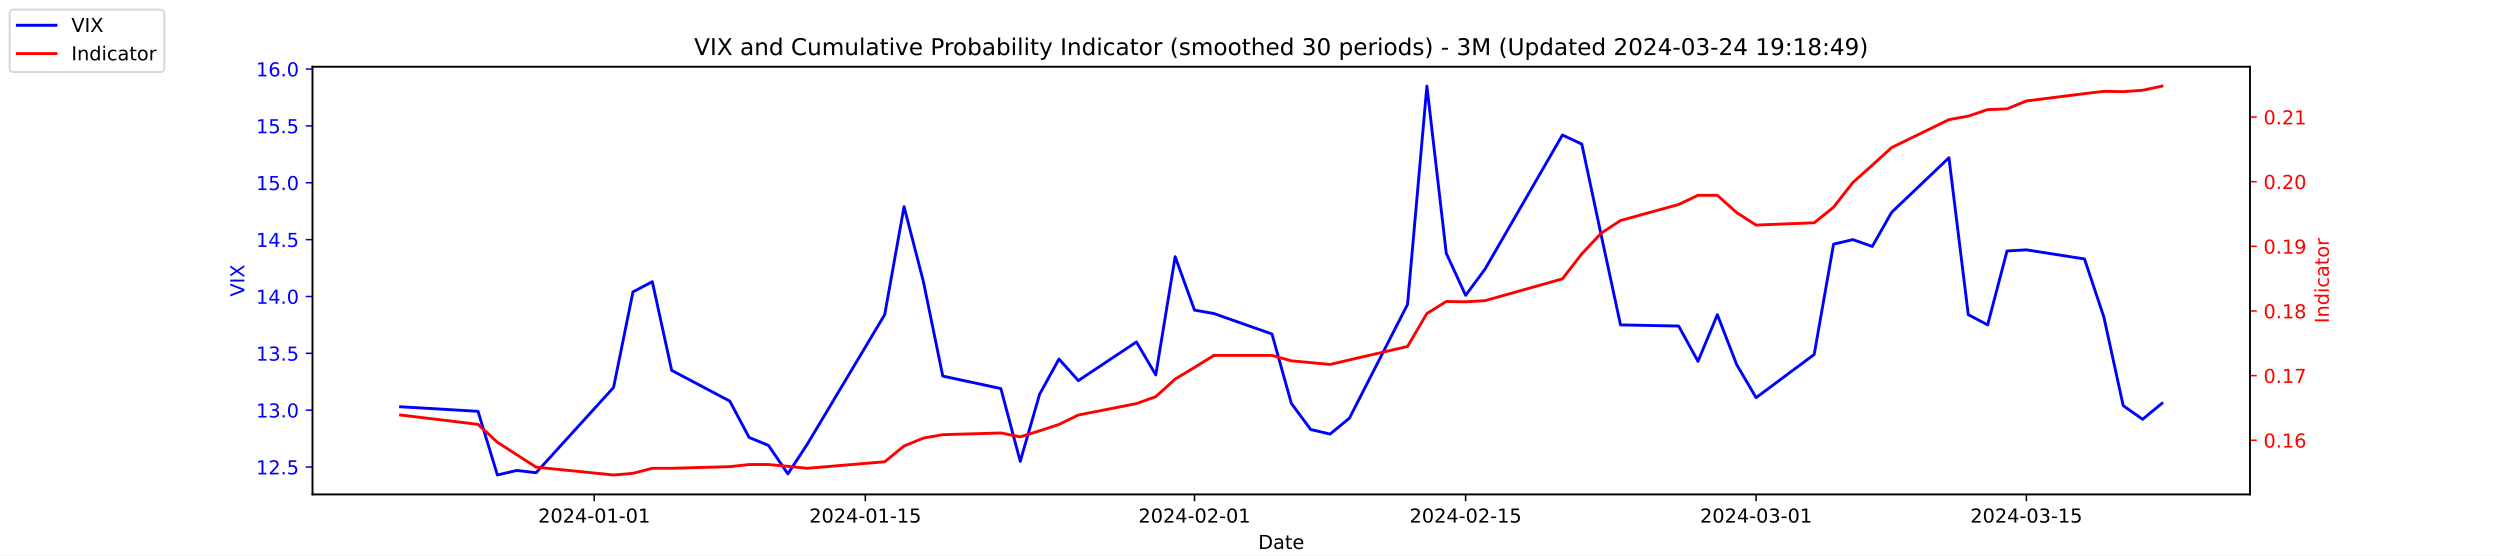
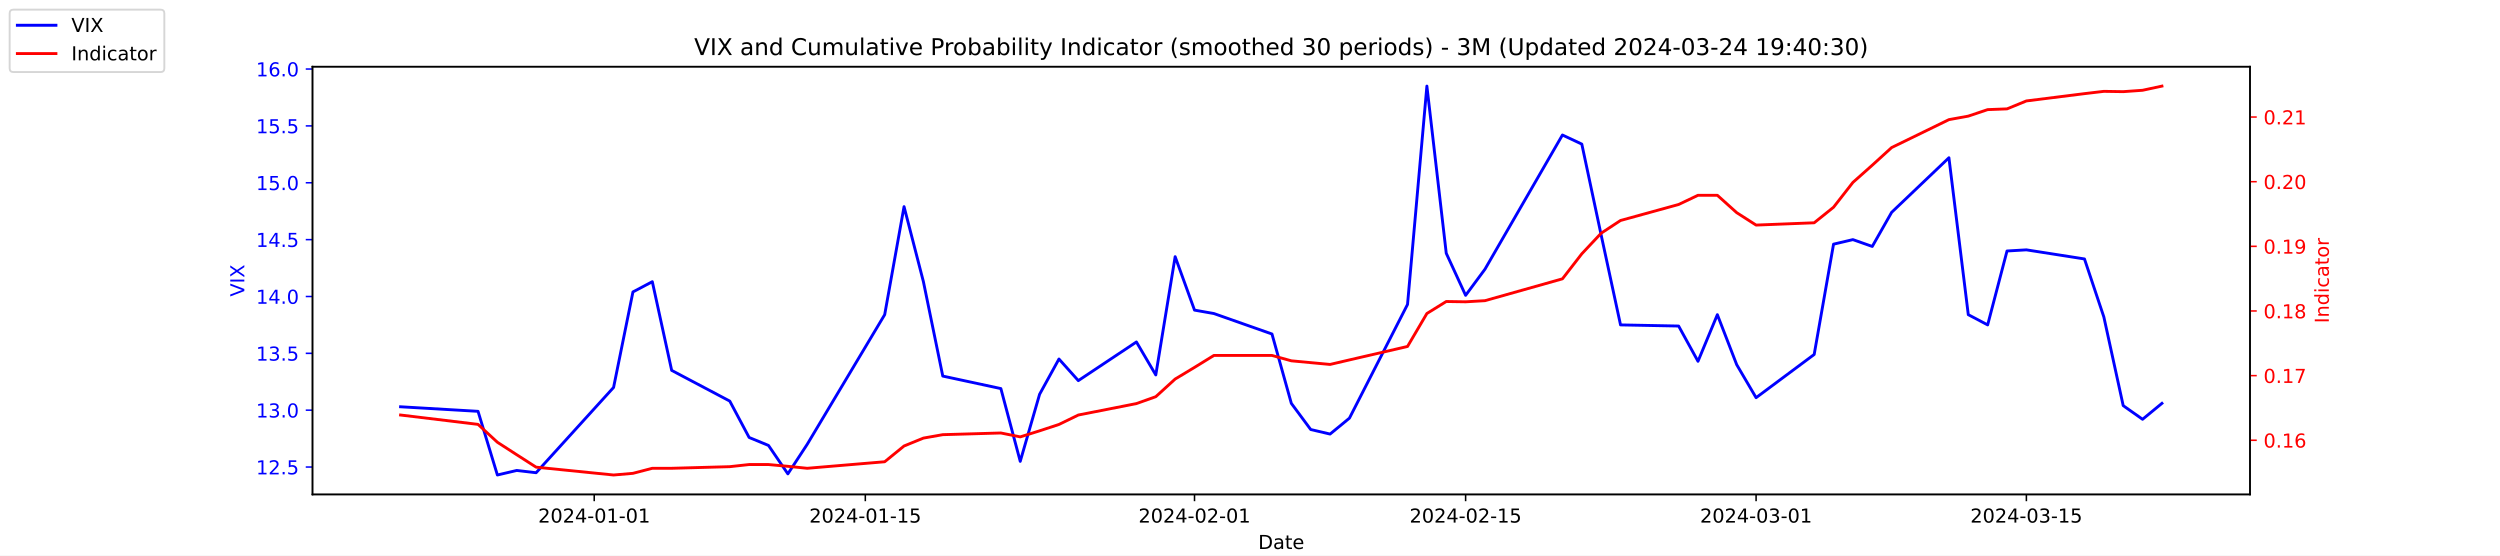
<svg xmlns="http://www.w3.org/2000/svg" xmlns:xlink="http://www.w3.org/1999/xlink" width="1296pt" height="288pt" viewBox="0 0 1296 288" version="1.1">
  <defs>
    <style type="text/css">*{stroke-linejoin: round; stroke-linecap: butt}</style>
  </defs>
  <g id="figure_1">
    <g id="patch_1">
      <path d="M 0 288  L 1296 288  L 1296 0  L 0 0  z " style="fill: #ffffff" />
    </g>
    <g id="axes_1">
      <g id="patch_2">
        <path d="M 162 256.32  L 1166.4 256.32  L 1166.4 34.56  L 162 34.56  z " style="fill: #ffffff" />
      </g>
      <g id="matplotlib.axis_1">
        <g id="xtick_1">
          <g id="line2d_1">
            <defs>
-               <path id="mcdd5b295e4" d="M 0 0  L 0 3.5  " style="stroke: #000000; stroke-width: 0.8" />
+               <path id="mcceafeb101" d="M 0 0  L 0 3.5  " style="stroke: #000000; stroke-width: 0.8" />
            </defs>
            <g>
-               <use xlink:href="#mcdd5b295e4" x="308.04" y="256.32" style="stroke: #000000; stroke-width: 0.8" />
+               <use xlink:href="#mcceafeb101" x="308.04" y="256.32" style="stroke: #000000; stroke-width: 0.8" />
            </g>
          </g>
          <g id="text_1">
            <g transform="translate(278.9824 270.9184) scale(0.1 -0.1)">
              <defs>
                <path id="DejaVuSans-32" d="M 1228 531  L 3431 531  L 3431 0  L 469 0  L 469 531  Q 828 903 1448 1529  Q 2069 2156 2228 2338  Q 2531 2678 2651 2914  Q 2772 3150 2772 3378  Q 2772 3750 2511 3984  Q 2250 4219 1831 4219  Q 1534 4219 1204 4116  Q 875 4013 500 3803  L 500 4441  Q 881 4594 1212 4672  Q 1544 4750 1819 4750  Q 2544 4750 2975 4387  Q 3406 4025 3406 3419  Q 3406 3131 3298 2873  Q 3191 2616 2906 2266  Q 2828 2175 2409 1742  Q 1991 1309 1228 531  z " transform="scale(0.015625)" />
                <path id="DejaVuSans-30" d="M 2034 4250  Q 1547 4250 1301 3770  Q 1056 3291 1056 2328  Q 1056 1369 1301 889  Q 1547 409 2034 409  Q 2525 409 2770 889  Q 3016 1369 3016 2328  Q 3016 3291 2770 3770  Q 2525 4250 2034 4250  z M 2034 4750  Q 2819 4750 3233 4129  Q 3647 3509 3647 2328  Q 3647 1150 3233 529  Q 2819 -91 2034 -91  Q 1250 -91 836 529  Q 422 1150 422 2328  Q 422 3509 836 4129  Q 1250 4750 2034 4750  z " transform="scale(0.015625)" />
                <path id="DejaVuSans-34" d="M 2419 4116  L 825 1625  L 2419 1625  L 2419 4116  z M 2253 4666  L 3047 4666  L 3047 1625  L 3713 1625  L 3713 1100  L 3047 1100  L 3047 0  L 2419 0  L 2419 1100  L 313 1100  L 313 1709  L 2253 4666  z " transform="scale(0.015625)" />
                <path id="DejaVuSans-2d" d="M 313 2009  L 1997 2009  L 1997 1497  L 313 1497  L 313 2009  z " transform="scale(0.015625)" />
                <path id="DejaVuSans-31" d="M 794 531  L 1825 531  L 1825 4091  L 703 3866  L 703 4441  L 1819 4666  L 2450 4666  L 2450 531  L 3481 531  L 3481 0  L 794 0  L 794 531  z " transform="scale(0.015625)" />
              </defs>
              <use xlink:href="#DejaVuSans-32" />
              <use xlink:href="#DejaVuSans-30" x="63.623" />
              <use xlink:href="#DejaVuSans-32" x="127.246" />
              <use xlink:href="#DejaVuSans-34" x="190.869" />
              <use xlink:href="#DejaVuSans-2d" x="254.492" />
              <use xlink:href="#DejaVuSans-30" x="290.576" />
              <use xlink:href="#DejaVuSans-31" x="354.199" />
              <use xlink:href="#DejaVuSans-2d" x="417.822" />
              <use xlink:href="#DejaVuSans-30" x="453.906" />
              <use xlink:href="#DejaVuSans-31" x="517.529" />
            </g>
          </g>
        </g>
        <g id="xtick_2">
          <g id="line2d_2">
            <g>
-               <use xlink:href="#mcdd5b295e4" x="448.58" y="256.32" style="stroke: #000000; stroke-width: 0.8" />
+               <use xlink:href="#mcceafeb101" x="448.58" y="256.32" style="stroke: #000000; stroke-width: 0.8" />
            </g>
          </g>
          <g id="text_2">
            <g transform="translate(419.5222 270.9184) scale(0.1 -0.1)">
              <defs>
                <path id="DejaVuSans-35" d="M 691 4666  L 3169 4666  L 3169 4134  L 1269 4134  L 1269 2991  Q 1406 3038 1543 3061  Q 1681 3084 1819 3084  Q 2600 3084 3056 2656  Q 3513 2228 3513 1497  Q 3513 744 3044 326  Q 2575 -91 1722 -91  Q 1428 -91 1123 -41  Q 819 9 494 109  L 494 744  Q 775 591 1075 516  Q 1375 441 1709 441  Q 2250 441 2565 725  Q 2881 1009 2881 1497  Q 2881 1984 2565 2268  Q 2250 2553 1709 2553  Q 1456 2553 1204 2497  Q 953 2441 691 2322  L 691 4666  z " transform="scale(0.015625)" />
              </defs>
              <use xlink:href="#DejaVuSans-32" />
              <use xlink:href="#DejaVuSans-30" x="63.623" />
              <use xlink:href="#DejaVuSans-32" x="127.246" />
              <use xlink:href="#DejaVuSans-34" x="190.869" />
              <use xlink:href="#DejaVuSans-2d" x="254.492" />
              <use xlink:href="#DejaVuSans-30" x="290.576" />
              <use xlink:href="#DejaVuSans-31" x="354.199" />
              <use xlink:href="#DejaVuSans-2d" x="417.822" />
              <use xlink:href="#DejaVuSans-31" x="453.906" />
              <use xlink:href="#DejaVuSans-35" x="517.529" />
            </g>
          </g>
        </g>
        <g id="xtick_3">
          <g id="line2d_3">
            <g>
-               <use xlink:href="#mcdd5b295e4" x="619.236" y="256.32" style="stroke: #000000; stroke-width: 0.8" />
+               <use xlink:href="#mcceafeb101" x="619.236" y="256.32" style="stroke: #000000; stroke-width: 0.8" />
            </g>
          </g>
          <g id="text_3">
            <g transform="translate(590.1778 270.9184) scale(0.1 -0.1)">
              <use xlink:href="#DejaVuSans-32" />
              <use xlink:href="#DejaVuSans-30" x="63.623" />
              <use xlink:href="#DejaVuSans-32" x="127.246" />
              <use xlink:href="#DejaVuSans-34" x="190.869" />
              <use xlink:href="#DejaVuSans-2d" x="254.492" />
              <use xlink:href="#DejaVuSans-30" x="290.576" />
              <use xlink:href="#DejaVuSans-32" x="354.199" />
              <use xlink:href="#DejaVuSans-2d" x="417.822" />
              <use xlink:href="#DejaVuSans-30" x="453.906" />
              <use xlink:href="#DejaVuSans-31" x="517.529" />
            </g>
          </g>
        </g>
        <g id="xtick_4">
          <g id="line2d_4">
            <g>
-               <use xlink:href="#mcdd5b295e4" x="759.775" y="256.32" style="stroke: #000000; stroke-width: 0.8" />
+               <use xlink:href="#mcceafeb101" x="759.775" y="256.32" style="stroke: #000000; stroke-width: 0.8" />
            </g>
          </g>
          <g id="text_4">
            <g transform="translate(730.7177 270.9184) scale(0.1 -0.1)">
              <use xlink:href="#DejaVuSans-32" />
              <use xlink:href="#DejaVuSans-30" x="63.623" />
              <use xlink:href="#DejaVuSans-32" x="127.246" />
              <use xlink:href="#DejaVuSans-34" x="190.869" />
              <use xlink:href="#DejaVuSans-2d" x="254.492" />
              <use xlink:href="#DejaVuSans-30" x="290.576" />
              <use xlink:href="#DejaVuSans-32" x="354.199" />
              <use xlink:href="#DejaVuSans-2d" x="417.822" />
              <use xlink:href="#DejaVuSans-31" x="453.906" />
              <use xlink:href="#DejaVuSans-35" x="517.529" />
            </g>
          </g>
        </g>
        <g id="xtick_5">
          <g id="line2d_5">
            <g>
-               <use xlink:href="#mcdd5b295e4" x="910.354" y="256.32" style="stroke: #000000; stroke-width: 0.8" />
+               <use xlink:href="#mcceafeb101" x="910.354" y="256.32" style="stroke: #000000; stroke-width: 0.8" />
            </g>
          </g>
          <g id="text_5">
            <g transform="translate(881.2961 270.9184) scale(0.1 -0.1)">
              <defs>
                <path id="DejaVuSans-33" d="M 2597 2516  Q 3050 2419 3304 2112  Q 3559 1806 3559 1356  Q 3559 666 3084 287  Q 2609 -91 1734 -91  Q 1441 -91 1130 -33  Q 819 25 488 141  L 488 750  Q 750 597 1062 519  Q 1375 441 1716 441  Q 2309 441 2620 675  Q 2931 909 2931 1356  Q 2931 1769 2642 2001  Q 2353 2234 1838 2234  L 1294 2234  L 1294 2753  L 1863 2753  Q 2328 2753 2575 2939  Q 2822 3125 2822 3475  Q 2822 3834 2567 4026  Q 2313 4219 1838 4219  Q 1578 4219 1281 4162  Q 984 4106 628 3988  L 628 4550  Q 988 4650 1302 4700  Q 1616 4750 1894 4750  Q 2613 4750 3031 4423  Q 3450 4097 3450 3541  Q 3450 3153 3228 2886  Q 3006 2619 2597 2516  z " transform="scale(0.015625)" />
              </defs>
              <use xlink:href="#DejaVuSans-32" />
              <use xlink:href="#DejaVuSans-30" x="63.623" />
              <use xlink:href="#DejaVuSans-32" x="127.246" />
              <use xlink:href="#DejaVuSans-34" x="190.869" />
              <use xlink:href="#DejaVuSans-2d" x="254.492" />
              <use xlink:href="#DejaVuSans-30" x="290.576" />
              <use xlink:href="#DejaVuSans-33" x="354.199" />
              <use xlink:href="#DejaVuSans-2d" x="417.822" />
              <use xlink:href="#DejaVuSans-30" x="453.906" />
              <use xlink:href="#DejaVuSans-31" x="517.529" />
            </g>
          </g>
        </g>
        <g id="xtick_6">
          <g id="line2d_6">
            <g>
-               <use xlink:href="#mcdd5b295e4" x="1050.476" y="256.32" style="stroke: #000000; stroke-width: 0.8" />
+               <use xlink:href="#mcceafeb101" x="1050.476" y="256.32" style="stroke: #000000; stroke-width: 0.8" />
            </g>
          </g>
          <g id="text_6">
            <g transform="translate(1021.418 270.9184) scale(0.1 -0.1)">
              <use xlink:href="#DejaVuSans-32" />
              <use xlink:href="#DejaVuSans-30" x="63.623" />
              <use xlink:href="#DejaVuSans-32" x="127.246" />
              <use xlink:href="#DejaVuSans-34" x="190.869" />
              <use xlink:href="#DejaVuSans-2d" x="254.492" />
              <use xlink:href="#DejaVuSans-30" x="290.576" />
              <use xlink:href="#DejaVuSans-33" x="354.199" />
              <use xlink:href="#DejaVuSans-2d" x="417.822" />
              <use xlink:href="#DejaVuSans-31" x="453.906" />
              <use xlink:href="#DejaVuSans-35" x="517.529" />
            </g>
          </g>
        </g>
        <g id="text_7">
          <g transform="translate(652.2492 284.5966) scale(0.1 -0.1)">
            <defs>
              <path id="DejaVuSans-44" d="M 1259 4147  L 1259 519  L 2022 519  Q 2988 519 3436 956  Q 3884 1394 3884 2338  Q 3884 3275 3436 3711  Q 2988 4147 2022 4147  L 1259 4147  z M 628 4666  L 1925 4666  Q 3281 4666 3915 4102  Q 4550 3538 4550 2338  Q 4550 1131 3912 565  Q 3275 0 1925 0  L 628 0  L 628 4666  z " transform="scale(0.015625)" />
              <path id="DejaVuSans-61" d="M 2194 1759  Q 1497 1759 1228 1600  Q 959 1441 959 1056  Q 959 750 1161 570  Q 1363 391 1709 391  Q 2188 391 2477 730  Q 2766 1069 2766 1631  L 2766 1759  L 2194 1759  z M 3341 1997  L 3341 0  L 2766 0  L 2766 531  Q 2569 213 2275 61  Q 1981 -91 1556 -91  Q 1019 -91 701 211  Q 384 513 384 1019  Q 384 1609 779 1909  Q 1175 2209 1959 2209  L 2766 2209  L 2766 2266  Q 2766 2663 2505 2880  Q 2244 3097 1772 3097  Q 1472 3097 1187 3025  Q 903 2953 641 2809  L 641 3341  Q 956 3463 1253 3523  Q 1550 3584 1831 3584  Q 2591 3584 2966 3190  Q 3341 2797 3341 1997  z " transform="scale(0.015625)" />
              <path id="DejaVuSans-74" d="M 1172 4494  L 1172 3500  L 2356 3500  L 2356 3053  L 1172 3053  L 1172 1153  Q 1172 725 1289 603  Q 1406 481 1766 481  L 2356 481  L 2356 0  L 1766 0  Q 1100 0 847 248  Q 594 497 594 1153  L 594 3053  L 172 3053  L 172 3500  L 594 3500  L 594 4494  L 1172 4494  z " transform="scale(0.015625)" />
              <path id="DejaVuSans-65" d="M 3597 1894  L 3597 1613  L 953 1613  Q 991 1019 1311 708  Q 1631 397 2203 397  Q 2534 397 2845 478  Q 3156 559 3463 722  L 3463 178  Q 3153 47 2828 -22  Q 2503 -91 2169 -91  Q 1331 -91 842 396  Q 353 884 353 1716  Q 353 2575 817 3079  Q 1281 3584 2069 3584  Q 2775 3584 3186 3129  Q 3597 2675 3597 1894  z M 3022 2063  Q 3016 2534 2758 2815  Q 2500 3097 2075 3097  Q 1594 3097 1305 2825  Q 1016 2553 972 2059  L 3022 2063  z " transform="scale(0.015625)" />
            </defs>
            <use xlink:href="#DejaVuSans-44" />
            <use xlink:href="#DejaVuSans-61" x="77.002" />
            <use xlink:href="#DejaVuSans-74" x="138.281" />
            <use xlink:href="#DejaVuSans-65" x="177.49" />
          </g>
        </g>
      </g>
      <g id="matplotlib.axis_2">
        <g id="ytick_1">
          <g id="line2d_7">
            <defs>
-               <path id="m367498efa2" d="M 0 0  L -3.5 0  " style="stroke: #0000ff; stroke-width: 0.8" />
+               <path id="m5d2e1f43ea" d="M 0 0  L -3.5 0  " style="stroke: #0000ff; stroke-width: 0.8" />
            </defs>
            <g>
-               <use xlink:href="#m367498efa2" x="162" y="242.114" style="fill: #0000ff; stroke: #0000ff; stroke-width: 0.8" />
+               <use xlink:href="#m5d2e1f43ea" x="162" y="242.114" style="fill: #0000ff; stroke: #0000ff; stroke-width: 0.8" />
            </g>
          </g>
          <g id="text_8">
            <g style="fill: #0000ff" transform="translate(132.7344 245.9129) scale(0.1 -0.1)">
              <defs>
                <path id="DejaVuSans-2e" d="M 684 794  L 1344 794  L 1344 0  L 684 0  L 684 794  z " transform="scale(0.015625)" />
              </defs>
              <use xlink:href="#DejaVuSans-31" />
              <use xlink:href="#DejaVuSans-32" x="63.623" />
              <use xlink:href="#DejaVuSans-2e" x="127.246" />
              <use xlink:href="#DejaVuSans-35" x="159.033" />
            </g>
          </g>
        </g>
        <g id="ytick_2">
          <g id="line2d_8">
            <g>
-               <use xlink:href="#m367498efa2" x="162" y="212.64" style="fill: #0000ff; stroke: #0000ff; stroke-width: 0.8" />
+               <use xlink:href="#m5d2e1f43ea" x="162" y="212.64" style="fill: #0000ff; stroke: #0000ff; stroke-width: 0.8" />
            </g>
          </g>
          <g id="text_9">
            <g style="fill: #0000ff" transform="translate(132.7344 216.4392) scale(0.1 -0.1)">
              <use xlink:href="#DejaVuSans-31" />
              <use xlink:href="#DejaVuSans-33" x="63.623" />
              <use xlink:href="#DejaVuSans-2e" x="127.246" />
              <use xlink:href="#DejaVuSans-30" x="159.033" />
            </g>
          </g>
        </g>
        <g id="ytick_3">
          <g id="line2d_9">
            <g>
-               <use xlink:href="#m367498efa2" x="162" y="183.166" style="fill: #0000ff; stroke: #0000ff; stroke-width: 0.8" />
+               <use xlink:href="#m5d2e1f43ea" x="162" y="183.166" style="fill: #0000ff; stroke: #0000ff; stroke-width: 0.8" />
            </g>
          </g>
          <g id="text_10">
            <g style="fill: #0000ff" transform="translate(132.7344 186.9656) scale(0.1 -0.1)">
              <use xlink:href="#DejaVuSans-31" />
              <use xlink:href="#DejaVuSans-33" x="63.623" />
              <use xlink:href="#DejaVuSans-2e" x="127.246" />
              <use xlink:href="#DejaVuSans-35" x="159.033" />
            </g>
          </g>
        </g>
        <g id="ytick_4">
          <g id="line2d_10">
            <g>
-               <use xlink:href="#m367498efa2" x="162" y="153.693" style="fill: #0000ff; stroke: #0000ff; stroke-width: 0.8" />
+               <use xlink:href="#m5d2e1f43ea" x="162" y="153.693" style="fill: #0000ff; stroke: #0000ff; stroke-width: 0.8" />
            </g>
          </g>
          <g id="text_11">
            <g style="fill: #0000ff" transform="translate(132.7344 157.4919) scale(0.1 -0.1)">
              <use xlink:href="#DejaVuSans-31" />
              <use xlink:href="#DejaVuSans-34" x="63.623" />
              <use xlink:href="#DejaVuSans-2e" x="127.246" />
              <use xlink:href="#DejaVuSans-30" x="159.033" />
            </g>
          </g>
        </g>
        <g id="ytick_5">
          <g id="line2d_11">
            <g>
-               <use xlink:href="#m367498efa2" x="162" y="124.219" style="fill: #0000ff; stroke: #0000ff; stroke-width: 0.8" />
+               <use xlink:href="#m5d2e1f43ea" x="162" y="124.219" style="fill: #0000ff; stroke: #0000ff; stroke-width: 0.8" />
            </g>
          </g>
          <g id="text_12">
            <g style="fill: #0000ff" transform="translate(132.7344 128.0182) scale(0.1 -0.1)">
              <use xlink:href="#DejaVuSans-31" />
              <use xlink:href="#DejaVuSans-34" x="63.623" />
              <use xlink:href="#DejaVuSans-2e" x="127.246" />
              <use xlink:href="#DejaVuSans-35" x="159.033" />
            </g>
          </g>
        </g>
        <g id="ytick_6">
          <g id="line2d_12">
            <g>
-               <use xlink:href="#m367498efa2" x="162" y="94.745" style="fill: #0000ff; stroke: #0000ff; stroke-width: 0.8" />
+               <use xlink:href="#m5d2e1f43ea" x="162" y="94.745" style="fill: #0000ff; stroke: #0000ff; stroke-width: 0.8" />
            </g>
          </g>
          <g id="text_13">
            <g style="fill: #0000ff" transform="translate(132.7344 98.5445) scale(0.1 -0.1)">
              <use xlink:href="#DejaVuSans-31" />
              <use xlink:href="#DejaVuSans-35" x="63.623" />
              <use xlink:href="#DejaVuSans-2e" x="127.246" />
              <use xlink:href="#DejaVuSans-30" x="159.033" />
            </g>
          </g>
        </g>
        <g id="ytick_7">
          <g id="line2d_13">
            <g>
-               <use xlink:href="#m367498efa2" x="162" y="65.272" style="fill: #0000ff; stroke: #0000ff; stroke-width: 0.8" />
+               <use xlink:href="#m5d2e1f43ea" x="162" y="65.272" style="fill: #0000ff; stroke: #0000ff; stroke-width: 0.8" />
            </g>
          </g>
          <g id="text_14">
            <g style="fill: #0000ff" transform="translate(132.7344 69.07082) scale(0.1 -0.1)">
              <use xlink:href="#DejaVuSans-31" />
              <use xlink:href="#DejaVuSans-35" x="63.623" />
              <use xlink:href="#DejaVuSans-2e" x="127.246" />
              <use xlink:href="#DejaVuSans-35" x="159.033" />
            </g>
          </g>
        </g>
        <g id="ytick_8">
          <g id="line2d_14">
            <g>
-               <use xlink:href="#m367498efa2" x="162" y="35.798" style="fill: #0000ff; stroke: #0000ff; stroke-width: 0.8" />
+               <use xlink:href="#m5d2e1f43ea" x="162" y="35.798" style="fill: #0000ff; stroke: #0000ff; stroke-width: 0.8" />
            </g>
          </g>
          <g id="text_15">
            <g style="fill: #0000ff" transform="translate(132.7344 39.59714) scale(0.1 -0.1)">
              <defs>
                <path id="DejaVuSans-36" d="M 2113 2584  Q 1688 2584 1439 2293  Q 1191 2003 1191 1497  Q 1191 994 1439 701  Q 1688 409 2113 409  Q 2538 409 2786 701  Q 3034 994 3034 1497  Q 3034 2003 2786 2293  Q 2538 2584 2113 2584  z M 3366 4563  L 3366 3988  Q 3128 4100 2886 4159  Q 2644 4219 2406 4219  Q 1781 4219 1451 3797  Q 1122 3375 1075 2522  Q 1259 2794 1537 2939  Q 1816 3084 2150 3084  Q 2853 3084 3261 2657  Q 3669 2231 3669 1497  Q 3669 778 3244 343  Q 2819 -91 2113 -91  Q 1303 -91 875 529  Q 447 1150 447 2328  Q 447 3434 972 4092  Q 1497 4750 2381 4750  Q 2619 4750 2861 4703  Q 3103 4656 3366 4563  z " transform="scale(0.015625)" />
              </defs>
              <use xlink:href="#DejaVuSans-31" />
              <use xlink:href="#DejaVuSans-36" x="63.623" />
              <use xlink:href="#DejaVuSans-2e" x="127.246" />
              <use xlink:href="#DejaVuSans-30" x="159.033" />
            </g>
          </g>
        </g>
        <g id="text_16">
          <g style="fill: #0000ff" transform="translate(126.6547 153.7603) rotate(-90) scale(0.1 -0.1)">
            <defs>
              <path id="DejaVuSans-56" d="M 1831 0  L 50 4666  L 709 4666  L 2188 738  L 3669 4666  L 4325 4666  L 2547 0  L 1831 0  z " transform="scale(0.015625)" />
              <path id="DejaVuSans-49" d="M 628 4666  L 1259 4666  L 1259 0  L 628 0  L 628 4666  z " transform="scale(0.015625)" />
              <path id="DejaVuSans-58" d="M 403 4666  L 1081 4666  L 2241 2931  L 3406 4666  L 4084 4666  L 2584 2425  L 4184 0  L 3506 0  L 2194 1984  L 872 0  L 191 0  L 1856 2491  L 403 4666  z " transform="scale(0.015625)" />
            </defs>
            <use xlink:href="#DejaVuSans-56" />
            <use xlink:href="#DejaVuSans-49" x="68.408" />
            <use xlink:href="#DejaVuSans-58" x="97.9" />
          </g>
        </g>
      </g>
      <g id="line2d_15">
-         <path d="M 207.655 210.872  L 247.809 213.23  L 257.847 246.24  L 267.886 243.882  L 277.924 245.061  L 318.079 200.851  L 328.117 151.335  L 338.156 146.029  L 348.194 192.008  L 378.31 207.924  L 388.349 226.787  L 398.387 230.914  L 408.426 245.651  L 418.464 230.324  L 458.619 163.124  L 468.657 107.124  L 478.696 146.029  L 488.734 194.956  L 518.85 201.44  L 528.889 239.166  L 538.927 204.387  L 548.966 186.114  L 559.004 197.314  L 589.12 177.272  L 599.158 194.366  L 609.197 133.061  L 619.236 160.766  L 629.274 162.535  L 659.39 173.145  L 669.428 209.103  L 679.467 222.661  L 689.506 225.019  L 699.544 216.766  L 729.66 157.819  L 739.698 44.64  L 749.737 131.293  L 759.775 153.103  L 769.814 139.545  L 809.968 69.987  L 820.007 74.703  L 830.045 121.861  L 840.084 168.429  L 870.2 169.019  L 880.238 187.293  L 890.277 163.124  L 900.315 189.061  L 910.354 206.156  L 940.47 183.756  L 950.508 126.577  L 960.547 124.219  L 970.585 127.756  L 980.624 110.072  L 1010.321 81.777  L 1020.36 163.124  L 1030.398 168.429  L 1040.437 130.114  L 1050.476 129.524  L 1080.591 134.24  L 1090.63 164.303  L 1100.668 210.282  L 1110.707 217.356  L 1120.745 209.103  " clip-path="url(#p7dc8c44adb)" style="fill: none; stroke: #0000ff; stroke-width: 1.5; stroke-linecap: square" />
+         <path d="M 207.655 210.872  L 247.809 213.23  L 257.847 246.24  L 267.886 243.882  L 277.924 245.061  L 318.079 200.851  L 328.117 151.335  L 338.156 146.029  L 348.194 192.008  L 378.31 207.924  L 388.349 226.787  L 398.387 230.914  L 408.426 245.651  L 418.464 230.324  L 458.619 163.124  L 468.657 107.124  L 478.696 146.029  L 488.734 194.956  L 518.85 201.44  L 528.889 239.166  L 538.927 204.387  L 548.966 186.114  L 559.004 197.314  L 589.12 177.272  L 599.158 194.366  L 609.197 133.061  L 619.236 160.766  L 629.274 162.535  L 659.39 173.145  L 669.428 209.103  L 679.467 222.661  L 689.506 225.019  L 699.544 216.766  L 729.66 157.819  L 739.698 44.64  L 749.737 131.293  L 759.775 153.103  L 769.814 139.545  L 809.968 69.987  L 820.007 74.703  L 830.045 121.861  L 840.084 168.429  L 870.2 169.019  L 880.238 187.293  L 890.277 163.124  L 900.315 189.061  L 910.354 206.156  L 940.47 183.756  L 950.508 126.577  L 960.547 124.219  L 970.585 127.756  L 980.624 110.072  L 1010.321 81.777  L 1020.36 163.124  L 1030.398 168.429  L 1040.437 130.114  L 1050.476 129.524  L 1080.591 134.24  L 1090.63 164.303  L 1100.668 210.282  L 1110.707 217.356  L 1120.745 209.103  " clip-path="url(#pf68ec5a45c)" style="fill: none; stroke: #0000ff; stroke-width: 1.5; stroke-linecap: square" />
      </g>
      <g id="patch_3">
        <path d="M 162 256.32  L 162 34.56  " style="fill: none; stroke: #000000; stroke-width: 0.8; stroke-linejoin: miter; stroke-linecap: square" />
      </g>
      <g id="patch_4">
        <path d="M 1166.4 256.32  L 1166.4 34.56  " style="fill: none; stroke: #000000; stroke-width: 0.8; stroke-linejoin: miter; stroke-linecap: square" />
      </g>
      <g id="patch_5">
        <path d="M 162 256.32  L 1166.4 256.32  " style="fill: none; stroke: #000000; stroke-width: 0.8; stroke-linejoin: miter; stroke-linecap: square" />
      </g>
      <g id="patch_6">
        <path d="M 162 34.56  L 1166.4 34.56  " style="fill: none; stroke: #000000; stroke-width: 0.8; stroke-linejoin: miter; stroke-linecap: square" />
      </g>
    </g>
    <g id="axes_2">
      <g id="matplotlib.axis_3">
        <g id="ytick_9">
          <g id="line2d_16">
            <defs>
-               <path id="m439f63162d" d="M 0 0  L 3.5 0  " style="stroke: #ff0000; stroke-width: 0.8" />
+               <path id="m2ec920b0a1" d="M 0 0  L 3.5 0  " style="stroke: #ff0000; stroke-width: 0.8" />
            </defs>
            <g>
-               <use xlink:href="#m439f63162d" x="1166.4" y="228.231" style="fill: #ff0000; stroke: #ff0000; stroke-width: 0.8" />
+               <use xlink:href="#m2ec920b0a1" x="1166.4" y="228.231" style="fill: #ff0000; stroke: #ff0000; stroke-width: 0.8" />
            </g>
          </g>
          <g id="text_17">
            <g style="fill: #ff0000" transform="translate(1173.4 232.0299) scale(0.1 -0.1)">
              <use xlink:href="#DejaVuSans-30" />
              <use xlink:href="#DejaVuSans-2e" x="63.623" />
              <use xlink:href="#DejaVuSans-31" x="95.41" />
              <use xlink:href="#DejaVuSans-36" x="159.033" />
            </g>
          </g>
        </g>
        <g id="ytick_10">
          <g id="line2d_17">
            <g>
-               <use xlink:href="#m439f63162d" x="1166.4" y="194.72" style="fill: #ff0000; stroke: #ff0000; stroke-width: 0.8" />
+               <use xlink:href="#m2ec920b0a1" x="1166.4" y="194.72" style="fill: #ff0000; stroke: #ff0000; stroke-width: 0.8" />
            </g>
          </g>
          <g id="text_18">
            <g style="fill: #ff0000" transform="translate(1173.4 198.5188) scale(0.1 -0.1)">
              <defs>
                <path id="DejaVuSans-37" d="M 525 4666  L 3525 4666  L 3525 4397  L 1831 0  L 1172 0  L 2766 4134  L 525 4134  L 525 4666  z " transform="scale(0.015625)" />
              </defs>
              <use xlink:href="#DejaVuSans-30" />
              <use xlink:href="#DejaVuSans-2e" x="63.623" />
              <use xlink:href="#DejaVuSans-31" x="95.41" />
              <use xlink:href="#DejaVuSans-37" x="159.033" />
            </g>
          </g>
        </g>
        <g id="ytick_11">
          <g id="line2d_18">
            <g>
-               <use xlink:href="#m439f63162d" x="1166.4" y="161.208" style="fill: #ff0000; stroke: #ff0000; stroke-width: 0.8" />
+               <use xlink:href="#m2ec920b0a1" x="1166.4" y="161.208" style="fill: #ff0000; stroke: #ff0000; stroke-width: 0.8" />
            </g>
          </g>
          <g id="text_19">
            <g style="fill: #ff0000" transform="translate(1173.4 165.0077) scale(0.1 -0.1)">
              <defs>
                <path id="DejaVuSans-38" d="M 2034 2216  Q 1584 2216 1326 1975  Q 1069 1734 1069 1313  Q 1069 891 1326 650  Q 1584 409 2034 409  Q 2484 409 2743 651  Q 3003 894 3003 1313  Q 3003 1734 2745 1975  Q 2488 2216 2034 2216  z M 1403 2484  Q 997 2584 770 2862  Q 544 3141 544 3541  Q 544 4100 942 4425  Q 1341 4750 2034 4750  Q 2731 4750 3128 4425  Q 3525 4100 3525 3541  Q 3525 3141 3298 2862  Q 3072 2584 2669 2484  Q 3125 2378 3379 2068  Q 3634 1759 3634 1313  Q 3634 634 3220 271  Q 2806 -91 2034 -91  Q 1263 -91 848 271  Q 434 634 434 1313  Q 434 1759 690 2068  Q 947 2378 1403 2484  z M 1172 3481  Q 1172 3119 1398 2916  Q 1625 2713 2034 2713  Q 2441 2713 2670 2916  Q 2900 3119 2900 3481  Q 2900 3844 2670 4047  Q 2441 4250 2034 4250  Q 1625 4250 1398 4047  Q 1172 3844 1172 3481  z " transform="scale(0.015625)" />
              </defs>
              <use xlink:href="#DejaVuSans-30" />
              <use xlink:href="#DejaVuSans-2e" x="63.623" />
              <use xlink:href="#DejaVuSans-31" x="95.41" />
              <use xlink:href="#DejaVuSans-38" x="159.033" />
            </g>
          </g>
        </g>
        <g id="ytick_12">
          <g id="line2d_19">
            <g>
-               <use xlink:href="#m439f63162d" x="1166.4" y="127.697" style="fill: #ff0000; stroke: #ff0000; stroke-width: 0.8" />
+               <use xlink:href="#m2ec920b0a1" x="1166.4" y="127.697" style="fill: #ff0000; stroke: #ff0000; stroke-width: 0.8" />
            </g>
          </g>
          <g id="text_20">
            <g style="fill: #ff0000" transform="translate(1173.4 131.4966) scale(0.1 -0.1)">
              <defs>
                <path id="DejaVuSans-39" d="M 703 97  L 703 672  Q 941 559 1184 500  Q 1428 441 1663 441  Q 2288 441 2617 861  Q 2947 1281 2994 2138  Q 2813 1869 2534 1725  Q 2256 1581 1919 1581  Q 1219 1581 811 2004  Q 403 2428 403 3163  Q 403 3881 828 4315  Q 1253 4750 1959 4750  Q 2769 4750 3195 4129  Q 3622 3509 3622 2328  Q 3622 1225 3098 567  Q 2575 -91 1691 -91  Q 1453 -91 1209 -44  Q 966 3 703 97  z M 1959 2075  Q 2384 2075 2632 2365  Q 2881 2656 2881 3163  Q 2881 3666 2632 3958  Q 2384 4250 1959 4250  Q 1534 4250 1286 3958  Q 1038 3666 1038 3163  Q 1038 2656 1286 2365  Q 1534 2075 1959 2075  z " transform="scale(0.015625)" />
              </defs>
              <use xlink:href="#DejaVuSans-30" />
              <use xlink:href="#DejaVuSans-2e" x="63.623" />
              <use xlink:href="#DejaVuSans-31" x="95.41" />
              <use xlink:href="#DejaVuSans-39" x="159.033" />
            </g>
          </g>
        </g>
        <g id="ytick_13">
          <g id="line2d_20">
            <g>
-               <use xlink:href="#m439f63162d" x="1166.4" y="94.186" style="fill: #ff0000; stroke: #ff0000; stroke-width: 0.8" />
+               <use xlink:href="#m2ec920b0a1" x="1166.4" y="94.186" style="fill: #ff0000; stroke: #ff0000; stroke-width: 0.8" />
            </g>
          </g>
          <g id="text_21">
            <g style="fill: #ff0000" transform="translate(1173.4 97.98544) scale(0.1 -0.1)">
              <use xlink:href="#DejaVuSans-30" />
              <use xlink:href="#DejaVuSans-2e" x="63.623" />
              <use xlink:href="#DejaVuSans-32" x="95.41" />
              <use xlink:href="#DejaVuSans-30" x="159.033" />
            </g>
          </g>
        </g>
        <g id="ytick_14">
          <g id="line2d_21">
            <g>
-               <use xlink:href="#m439f63162d" x="1166.4" y="60.675" style="fill: #ff0000; stroke: #ff0000; stroke-width: 0.8" />
+               <use xlink:href="#m2ec920b0a1" x="1166.4" y="60.675" style="fill: #ff0000; stroke: #ff0000; stroke-width: 0.8" />
            </g>
          </g>
          <g id="text_22">
            <g style="fill: #ff0000" transform="translate(1173.4 64.47432) scale(0.1 -0.1)">
              <use xlink:href="#DejaVuSans-30" />
              <use xlink:href="#DejaVuSans-2e" x="63.623" />
              <use xlink:href="#DejaVuSans-32" x="95.41" />
              <use xlink:href="#DejaVuSans-31" x="159.033" />
            </g>
          </g>
        </g>
        <g id="text_23">
          <g style="fill: #ff0000" transform="translate(1207.264 167.5353) rotate(-90) scale(0.1 -0.1)">
            <defs>
              <path id="DejaVuSans-6e" d="M 3513 2113  L 3513 0  L 2938 0  L 2938 2094  Q 2938 2591 2744 2837  Q 2550 3084 2163 3084  Q 1697 3084 1428 2787  Q 1159 2491 1159 1978  L 1159 0  L 581 0  L 581 3500  L 1159 3500  L 1159 2956  Q 1366 3272 1645 3428  Q 1925 3584 2291 3584  Q 2894 3584 3203 3211  Q 3513 2838 3513 2113  z " transform="scale(0.015625)" />
              <path id="DejaVuSans-64" d="M 2906 2969  L 2906 4863  L 3481 4863  L 3481 0  L 2906 0  L 2906 525  Q 2725 213 2448 61  Q 2172 -91 1784 -91  Q 1150 -91 751 415  Q 353 922 353 1747  Q 353 2572 751 3078  Q 1150 3584 1784 3584  Q 2172 3584 2448 3432  Q 2725 3281 2906 2969  z M 947 1747  Q 947 1113 1208 752  Q 1469 391 1925 391  Q 2381 391 2643 752  Q 2906 1113 2906 1747  Q 2906 2381 2643 2742  Q 2381 3103 1925 3103  Q 1469 3103 1208 2742  Q 947 2381 947 1747  z " transform="scale(0.015625)" />
              <path id="DejaVuSans-69" d="M 603 3500  L 1178 3500  L 1178 0  L 603 0  L 603 3500  z M 603 4863  L 1178 4863  L 1178 4134  L 603 4134  L 603 4863  z " transform="scale(0.015625)" />
              <path id="DejaVuSans-63" d="M 3122 3366  L 3122 2828  Q 2878 2963 2633 3030  Q 2388 3097 2138 3097  Q 1578 3097 1268 2742  Q 959 2388 959 1747  Q 959 1106 1268 751  Q 1578 397 2138 397  Q 2388 397 2633 464  Q 2878 531 3122 666  L 3122 134  Q 2881 22 2623 -34  Q 2366 -91 2075 -91  Q 1284 -91 818 406  Q 353 903 353 1747  Q 353 2603 823 3093  Q 1294 3584 2113 3584  Q 2378 3584 2631 3529  Q 2884 3475 3122 3366  z " transform="scale(0.015625)" />
              <path id="DejaVuSans-6f" d="M 1959 3097  Q 1497 3097 1228 2736  Q 959 2375 959 1747  Q 959 1119 1226 758  Q 1494 397 1959 397  Q 2419 397 2687 759  Q 2956 1122 2956 1747  Q 2956 2369 2687 2733  Q 2419 3097 1959 3097  z M 1959 3584  Q 2709 3584 3137 3096  Q 3566 2609 3566 1747  Q 3566 888 3137 398  Q 2709 -91 1959 -91  Q 1206 -91 779 398  Q 353 888 353 1747  Q 353 2609 779 3096  Q 1206 3584 1959 3584  z " transform="scale(0.015625)" />
              <path id="DejaVuSans-72" d="M 2631 2963  Q 2534 3019 2420 3045  Q 2306 3072 2169 3072  Q 1681 3072 1420 2755  Q 1159 2438 1159 1844  L 1159 0  L 581 0  L 581 3500  L 1159 3500  L 1159 2956  Q 1341 3275 1631 3429  Q 1922 3584 2338 3584  Q 2397 3584 2469 3576  Q 2541 3569 2628 3553  L 2631 2963  z " transform="scale(0.015625)" />
            </defs>
            <use xlink:href="#DejaVuSans-49" />
            <use xlink:href="#DejaVuSans-6e" x="29.492" />
            <use xlink:href="#DejaVuSans-64" x="92.871" />
            <use xlink:href="#DejaVuSans-69" x="156.348" />
            <use xlink:href="#DejaVuSans-63" x="184.131" />
            <use xlink:href="#DejaVuSans-61" x="239.111" />
            <use xlink:href="#DejaVuSans-74" x="300.391" />
            <use xlink:href="#DejaVuSans-6f" x="339.6" />
            <use xlink:href="#DejaVuSans-72" x="400.781" />
          </g>
        </g>
      </g>
      <g id="line2d_22">
-         <path d="M 207.655 215.148  L 247.809 219.996  L 257.847 229.262  L 267.886 235.742  L 277.924 242.177  L 318.079 246.24  L 328.117 245.376  L 338.156 242.762  L 348.194 242.762  L 378.31 241.92  L 388.349 240.817  L 398.387 240.817  L 408.426 241.737  L 418.464 242.762  L 458.619 239.374  L 468.657 231.2  L 478.696 227.11  L 488.734 225.333  L 518.85 224.46  L 528.889 226.48  L 538.927 223.342  L 548.966 220.036  L 559.004 215.148  L 589.12 209.214  L 599.158 205.645  L 609.197 196.491  L 619.236 190.458  L 629.274 184.263  L 659.39 184.263  L 669.428 187.052  L 679.467 187.99  L 689.506 188.924  L 699.544 186.582  L 729.66 179.604  L 739.698 162.518  L 749.737 156.297  L 759.775 156.457  L 769.814 155.869  L 809.968 144.545  L 820.007 131.575  L 830.045 120.882  L 840.084 114.302  L 870.2 106.007  L 880.238 101.235  L 890.277 101.235  L 900.315 110.25  L 910.354 116.68  L 940.47 115.494  L 950.508 107.429  L 960.547 94.56  L 970.585 85.636  L 980.624 76.493  L 1010.321 62.021  L 1020.36 60.198  L 1030.398 56.827  L 1040.437 56.442  L 1050.476 52.325  L 1080.591 48.546  L 1090.63 47.356  L 1100.668 47.515  L 1110.707 46.799  L 1120.745 44.64  " clip-path="url(#p7dc8c44adb)" style="fill: none; stroke: #ff0000; stroke-width: 1.5; stroke-linecap: square" />
+         <path d="M 207.655 215.148  L 247.809 219.996  L 257.847 229.262  L 267.886 235.742  L 277.924 242.177  L 318.079 246.24  L 328.117 245.376  L 338.156 242.762  L 348.194 242.762  L 378.31 241.92  L 388.349 240.817  L 398.387 240.817  L 408.426 241.737  L 418.464 242.762  L 458.619 239.374  L 468.657 231.2  L 478.696 227.11  L 488.734 225.333  L 518.85 224.46  L 528.889 226.48  L 538.927 223.342  L 548.966 220.036  L 559.004 215.148  L 589.12 209.214  L 599.158 205.645  L 609.197 196.491  L 619.236 190.458  L 629.274 184.263  L 659.39 184.263  L 669.428 187.052  L 679.467 187.99  L 689.506 188.924  L 699.544 186.582  L 729.66 179.604  L 739.698 162.518  L 749.737 156.297  L 759.775 156.457  L 769.814 155.869  L 809.968 144.545  L 820.007 131.575  L 830.045 120.882  L 840.084 114.302  L 870.2 106.007  L 880.238 101.235  L 890.277 101.235  L 900.315 110.25  L 910.354 116.68  L 940.47 115.494  L 950.508 107.429  L 960.547 94.56  L 970.585 85.636  L 980.624 76.493  L 1010.321 62.021  L 1020.36 60.198  L 1030.398 56.827  L 1040.437 56.442  L 1050.476 52.325  L 1080.591 48.546  L 1090.63 47.356  L 1100.668 47.515  L 1110.707 46.799  L 1120.745 44.64  " clip-path="url(#pf68ec5a45c)" style="fill: none; stroke: #ff0000; stroke-width: 1.5; stroke-linecap: square" />
      </g>
      <g id="patch_7">
        <path d="M 162 256.32  L 162 34.56  " style="fill: none; stroke: #000000; stroke-width: 0.8; stroke-linejoin: miter; stroke-linecap: square" />
      </g>
      <g id="patch_8">
        <path d="M 1166.4 256.32  L 1166.4 34.56  " style="fill: none; stroke: #000000; stroke-width: 0.8; stroke-linejoin: miter; stroke-linecap: square" />
      </g>
      <g id="patch_9">
        <path d="M 162 256.32  L 1166.4 256.32  " style="fill: none; stroke: #000000; stroke-width: 0.8; stroke-linejoin: miter; stroke-linecap: square" />
      </g>
      <g id="patch_10">
        <path d="M 162 34.56  L 1166.4 34.56  " style="fill: none; stroke: #000000; stroke-width: 0.8; stroke-linejoin: miter; stroke-linecap: square" />
      </g>
      <g id="text_24">
        <g transform="translate(359.8481 28.56) scale(0.12 -0.12)">
          <defs>
            <path id="DejaVuSans-20" transform="scale(0.015625)" />
            <path id="DejaVuSans-43" d="M 4122 4306  L 4122 3641  Q 3803 3938 3442 4084  Q 3081 4231 2675 4231  Q 1875 4231 1450 3742  Q 1025 3253 1025 2328  Q 1025 1406 1450 917  Q 1875 428 2675 428  Q 3081 428 3442 575  Q 3803 722 4122 1019  L 4122 359  Q 3791 134 3420 21  Q 3050 -91 2638 -91  Q 1578 -91 968 557  Q 359 1206 359 2328  Q 359 3453 968 4101  Q 1578 4750 2638 4750  Q 3056 4750 3426 4639  Q 3797 4528 4122 4306  z " transform="scale(0.015625)" />
            <path id="DejaVuSans-75" d="M 544 1381  L 544 3500  L 1119 3500  L 1119 1403  Q 1119 906 1312 657  Q 1506 409 1894 409  Q 2359 409 2629 706  Q 2900 1003 2900 1516  L 2900 3500  L 3475 3500  L 3475 0  L 2900 0  L 2900 538  Q 2691 219 2414 64  Q 2138 -91 1772 -91  Q 1169 -91 856 284  Q 544 659 544 1381  z M 1991 3584  L 1991 3584  z " transform="scale(0.015625)" />
            <path id="DejaVuSans-6d" d="M 3328 2828  Q 3544 3216 3844 3400  Q 4144 3584 4550 3584  Q 5097 3584 5394 3201  Q 5691 2819 5691 2113  L 5691 0  L 5113 0  L 5113 2094  Q 5113 2597 4934 2840  Q 4756 3084 4391 3084  Q 3944 3084 3684 2787  Q 3425 2491 3425 1978  L 3425 0  L 2847 0  L 2847 2094  Q 2847 2600 2669 2842  Q 2491 3084 2119 3084  Q 1678 3084 1418 2786  Q 1159 2488 1159 1978  L 1159 0  L 581 0  L 581 3500  L 1159 3500  L 1159 2956  Q 1356 3278 1631 3431  Q 1906 3584 2284 3584  Q 2666 3584 2933 3390  Q 3200 3197 3328 2828  z " transform="scale(0.015625)" />
            <path id="DejaVuSans-6c" d="M 603 4863  L 1178 4863  L 1178 0  L 603 0  L 603 4863  z " transform="scale(0.015625)" />
            <path id="DejaVuSans-76" d="M 191 3500  L 800 3500  L 1894 563  L 2988 3500  L 3597 3500  L 2284 0  L 1503 0  L 191 3500  z " transform="scale(0.015625)" />
            <path id="DejaVuSans-50" d="M 1259 4147  L 1259 2394  L 2053 2394  Q 2494 2394 2734 2622  Q 2975 2850 2975 3272  Q 2975 3691 2734 3919  Q 2494 4147 2053 4147  L 1259 4147  z M 628 4666  L 2053 4666  Q 2838 4666 3239 4311  Q 3641 3956 3641 3272  Q 3641 2581 3239 2228  Q 2838 1875 2053 1875  L 1259 1875  L 1259 0  L 628 0  L 628 4666  z " transform="scale(0.015625)" />
            <path id="DejaVuSans-62" d="M 3116 1747  Q 3116 2381 2855 2742  Q 2594 3103 2138 3103  Q 1681 3103 1420 2742  Q 1159 2381 1159 1747  Q 1159 1113 1420 752  Q 1681 391 2138 391  Q 2594 391 2855 752  Q 3116 1113 3116 1747  z M 1159 2969  Q 1341 3281 1617 3432  Q 1894 3584 2278 3584  Q 2916 3584 3314 3078  Q 3713 2572 3713 1747  Q 3713 922 3314 415  Q 2916 -91 2278 -91  Q 1894 -91 1617 61  Q 1341 213 1159 525  L 1159 0  L 581 0  L 581 4863  L 1159 4863  L 1159 2969  z " transform="scale(0.015625)" />
            <path id="DejaVuSans-79" d="M 2059 -325  Q 1816 -950 1584 -1140  Q 1353 -1331 966 -1331  L 506 -1331  L 506 -850  L 844 -850  Q 1081 -850 1212 -737  Q 1344 -625 1503 -206  L 1606 56  L 191 3500  L 800 3500  L 1894 763  L 2988 3500  L 3597 3500  L 2059 -325  z " transform="scale(0.015625)" />
            <path id="DejaVuSans-28" d="M 1984 4856  Q 1566 4138 1362 3434  Q 1159 2731 1159 2009  Q 1159 1288 1364 580  Q 1569 -128 1984 -844  L 1484 -844  Q 1016 -109 783 600  Q 550 1309 550 2009  Q 550 2706 781 3412  Q 1013 4119 1484 4856  L 1984 4856  z " transform="scale(0.015625)" />
            <path id="DejaVuSans-73" d="M 2834 3397  L 2834 2853  Q 2591 2978 2328 3040  Q 2066 3103 1784 3103  Q 1356 3103 1142 2972  Q 928 2841 928 2578  Q 928 2378 1081 2264  Q 1234 2150 1697 2047  L 1894 2003  Q 2506 1872 2764 1633  Q 3022 1394 3022 966  Q 3022 478 2636 193  Q 2250 -91 1575 -91  Q 1294 -91 989 -36  Q 684 19 347 128  L 347 722  Q 666 556 975 473  Q 1284 391 1588 391  Q 1994 391 2212 530  Q 2431 669 2431 922  Q 2431 1156 2273 1281  Q 2116 1406 1581 1522  L 1381 1569  Q 847 1681 609 1914  Q 372 2147 372 2553  Q 372 3047 722 3315  Q 1072 3584 1716 3584  Q 2034 3584 2315 3537  Q 2597 3491 2834 3397  z " transform="scale(0.015625)" />
            <path id="DejaVuSans-68" d="M 3513 2113  L 3513 0  L 2938 0  L 2938 2094  Q 2938 2591 2744 2837  Q 2550 3084 2163 3084  Q 1697 3084 1428 2787  Q 1159 2491 1159 1978  L 1159 0  L 581 0  L 581 4863  L 1159 4863  L 1159 2956  Q 1366 3272 1645 3428  Q 1925 3584 2291 3584  Q 2894 3584 3203 3211  Q 3513 2838 3513 2113  z " transform="scale(0.015625)" />
            <path id="DejaVuSans-70" d="M 1159 525  L 1159 -1331  L 581 -1331  L 581 3500  L 1159 3500  L 1159 2969  Q 1341 3281 1617 3432  Q 1894 3584 2278 3584  Q 2916 3584 3314 3078  Q 3713 2572 3713 1747  Q 3713 922 3314 415  Q 2916 -91 2278 -91  Q 1894 -91 1617 61  Q 1341 213 1159 525  z M 3116 1747  Q 3116 2381 2855 2742  Q 2594 3103 2138 3103  Q 1681 3103 1420 2742  Q 1159 2381 1159 1747  Q 1159 1113 1420 752  Q 1681 391 2138 391  Q 2594 391 2855 752  Q 3116 1113 3116 1747  z " transform="scale(0.015625)" />
            <path id="DejaVuSans-29" d="M 513 4856  L 1013 4856  Q 1481 4119 1714 3412  Q 1947 2706 1947 2009  Q 1947 1309 1714 600  Q 1481 -109 1013 -844  L 513 -844  Q 928 -128 1133 580  Q 1338 1288 1338 2009  Q 1338 2731 1133 3434  Q 928 4138 513 4856  z " transform="scale(0.015625)" />
            <path id="DejaVuSans-4d" d="M 628 4666  L 1569 4666  L 2759 1491  L 3956 4666  L 4897 4666  L 4897 0  L 4281 0  L 4281 4097  L 3078 897  L 2444 897  L 1241 4097  L 1241 0  L 628 0  L 628 4666  z " transform="scale(0.015625)" />
            <path id="DejaVuSans-55" d="M 556 4666  L 1191 4666  L 1191 1831  Q 1191 1081 1462 751  Q 1734 422 2344 422  Q 2950 422 3222 751  Q 3494 1081 3494 1831  L 3494 4666  L 4128 4666  L 4128 1753  Q 4128 841 3676 375  Q 3225 -91 2344 -91  Q 1459 -91 1007 375  Q 556 841 556 1753  L 556 4666  z " transform="scale(0.015625)" />
            <path id="DejaVuSans-3a" d="M 750 794  L 1409 794  L 1409 0  L 750 0  L 750 794  z M 750 3309  L 1409 3309  L 1409 2516  L 750 2516  L 750 3309  z " transform="scale(0.015625)" />
          </defs>
          <use xlink:href="#DejaVuSans-56" />
          <use xlink:href="#DejaVuSans-49" x="68.408" />
          <use xlink:href="#DejaVuSans-58" x="97.9" />
          <use xlink:href="#DejaVuSans-20" x="166.406" />
          <use xlink:href="#DejaVuSans-61" x="198.193" />
          <use xlink:href="#DejaVuSans-6e" x="259.473" />
          <use xlink:href="#DejaVuSans-64" x="322.852" />
          <use xlink:href="#DejaVuSans-20" x="386.328" />
          <use xlink:href="#DejaVuSans-43" x="418.115" />
          <use xlink:href="#DejaVuSans-75" x="487.939" />
          <use xlink:href="#DejaVuSans-6d" x="551.318" />
          <use xlink:href="#DejaVuSans-75" x="648.73" />
          <use xlink:href="#DejaVuSans-6c" x="712.109" />
          <use xlink:href="#DejaVuSans-61" x="739.893" />
          <use xlink:href="#DejaVuSans-74" x="801.172" />
          <use xlink:href="#DejaVuSans-69" x="840.381" />
          <use xlink:href="#DejaVuSans-76" x="868.164" />
          <use xlink:href="#DejaVuSans-65" x="927.344" />
          <use xlink:href="#DejaVuSans-20" x="988.867" />
          <use xlink:href="#DejaVuSans-50" x="1020.654" />
          <use xlink:href="#DejaVuSans-72" x="1079.207" />
          <use xlink:href="#DejaVuSans-6f" x="1118.07" />
          <use xlink:href="#DejaVuSans-62" x="1179.252" />
          <use xlink:href="#DejaVuSans-61" x="1242.729" />
          <use xlink:href="#DejaVuSans-62" x="1304.008" />
          <use xlink:href="#DejaVuSans-69" x="1367.484" />
          <use xlink:href="#DejaVuSans-6c" x="1395.268" />
          <use xlink:href="#DejaVuSans-69" x="1423.051" />
          <use xlink:href="#DejaVuSans-74" x="1450.834" />
          <use xlink:href="#DejaVuSans-79" x="1490.043" />
          <use xlink:href="#DejaVuSans-20" x="1549.223" />
          <use xlink:href="#DejaVuSans-49" x="1581.01" />
          <use xlink:href="#DejaVuSans-6e" x="1610.502" />
          <use xlink:href="#DejaVuSans-64" x="1673.881" />
          <use xlink:href="#DejaVuSans-69" x="1737.357" />
          <use xlink:href="#DejaVuSans-63" x="1765.141" />
          <use xlink:href="#DejaVuSans-61" x="1820.121" />
          <use xlink:href="#DejaVuSans-74" x="1881.4" />
          <use xlink:href="#DejaVuSans-6f" x="1920.609" />
          <use xlink:href="#DejaVuSans-72" x="1981.791" />
          <use xlink:href="#DejaVuSans-20" x="2022.904" />
          <use xlink:href="#DejaVuSans-28" x="2054.691" />
          <use xlink:href="#DejaVuSans-73" x="2093.705" />
          <use xlink:href="#DejaVuSans-6d" x="2145.805" />
          <use xlink:href="#DejaVuSans-6f" x="2243.217" />
          <use xlink:href="#DejaVuSans-6f" x="2304.398" />
          <use xlink:href="#DejaVuSans-74" x="2365.58" />
          <use xlink:href="#DejaVuSans-68" x="2404.789" />
          <use xlink:href="#DejaVuSans-65" x="2468.168" />
          <use xlink:href="#DejaVuSans-64" x="2529.691" />
          <use xlink:href="#DejaVuSans-20" x="2593.168" />
          <use xlink:href="#DejaVuSans-33" x="2624.955" />
          <use xlink:href="#DejaVuSans-30" x="2688.578" />
          <use xlink:href="#DejaVuSans-20" x="2752.201" />
          <use xlink:href="#DejaVuSans-70" x="2783.988" />
          <use xlink:href="#DejaVuSans-65" x="2847.465" />
          <use xlink:href="#DejaVuSans-72" x="2908.988" />
          <use xlink:href="#DejaVuSans-69" x="2950.102" />
          <use xlink:href="#DejaVuSans-6f" x="2977.885" />
          <use xlink:href="#DejaVuSans-64" x="3039.066" />
          <use xlink:href="#DejaVuSans-73" x="3102.543" />
          <use xlink:href="#DejaVuSans-29" x="3154.643" />
          <use xlink:href="#DejaVuSans-20" x="3193.656" />
          <use xlink:href="#DejaVuSans-2d" x="3225.443" />
          <use xlink:href="#DejaVuSans-20" x="3261.527" />
          <use xlink:href="#DejaVuSans-33" x="3293.314" />
          <use xlink:href="#DejaVuSans-4d" x="3356.938" />
          <use xlink:href="#DejaVuSans-20" x="3443.217" />
          <use xlink:href="#DejaVuSans-28" x="3475.004" />
          <use xlink:href="#DejaVuSans-55" x="3514.018" />
          <use xlink:href="#DejaVuSans-70" x="3587.211" />
          <use xlink:href="#DejaVuSans-64" x="3650.688" />
          <use xlink:href="#DejaVuSans-61" x="3714.164" />
          <use xlink:href="#DejaVuSans-74" x="3775.443" />
          <use xlink:href="#DejaVuSans-65" x="3814.652" />
          <use xlink:href="#DejaVuSans-64" x="3876.176" />
          <use xlink:href="#DejaVuSans-20" x="3939.652" />
          <use xlink:href="#DejaVuSans-32" x="3971.439" />
          <use xlink:href="#DejaVuSans-30" x="4035.062" />
          <use xlink:href="#DejaVuSans-32" x="4098.686" />
          <use xlink:href="#DejaVuSans-34" x="4162.309" />
          <use xlink:href="#DejaVuSans-2d" x="4225.932" />
          <use xlink:href="#DejaVuSans-30" x="4262.016" />
          <use xlink:href="#DejaVuSans-33" x="4325.639" />
          <use xlink:href="#DejaVuSans-2d" x="4389.262" />
          <use xlink:href="#DejaVuSans-32" x="4425.346" />
          <use xlink:href="#DejaVuSans-34" x="4488.969" />
          <use xlink:href="#DejaVuSans-20" x="4552.592" />
          <use xlink:href="#DejaVuSans-31" x="4584.379" />
          <use xlink:href="#DejaVuSans-39" x="4648.002" />
          <use xlink:href="#DejaVuSans-3a" x="4711.625" />
-           <use xlink:href="#DejaVuSans-31" x="4745.316" />
-           <use xlink:href="#DejaVuSans-38" x="4808.939" />
+           <use xlink:href="#DejaVuSans-34" x="4745.316" />
+           <use xlink:href="#DejaVuSans-30" x="4808.939" />
          <use xlink:href="#DejaVuSans-3a" x="4872.562" />
-           <use xlink:href="#DejaVuSans-34" x="4906.254" />
-           <use xlink:href="#DejaVuSans-39" x="4969.877" />
+           <use xlink:href="#DejaVuSans-33" x="4906.254" />
+           <use xlink:href="#DejaVuSans-30" x="4969.877" />
          <use xlink:href="#DejaVuSans-29" x="5033.5" />
        </g>
      </g>
    </g>
    <g id="legend_1">
      <g id="patch_11">
        <path d="M 7 37.356  L 83.191 37.356  Q 85.191 37.356 85.191 35.356  L 85.191 7  Q 85.191 5 83.191 5  L 7 5  Q 5 5 5 7  L 5 35.356  Q 5 37.356 7 37.356  z " style="fill: #ffffff; opacity: 0.8; stroke: #cccccc; stroke-linejoin: miter" />
      </g>
      <g id="line2d_23">
        <path d="M 9 13.098  L 19 13.098  L 29 13.098  " style="fill: none; stroke: #0000ff; stroke-width: 1.5; stroke-linecap: square" />
      </g>
      <g id="text_25">
        <g transform="translate(37 16.59844) scale(0.1 -0.1)">
          <use xlink:href="#DejaVuSans-56" />
          <use xlink:href="#DejaVuSans-49" x="68.408" />
          <use xlink:href="#DejaVuSans-58" x="97.9" />
        </g>
      </g>
      <g id="line2d_24">
        <path d="M 9 27.777  L 19 27.777  L 29 27.777  " style="fill: none; stroke: #ff0000; stroke-width: 1.5; stroke-linecap: square" />
      </g>
      <g id="text_26">
        <g transform="translate(37 31.27656) scale(0.1 -0.1)">
          <use xlink:href="#DejaVuSans-49" />
          <use xlink:href="#DejaVuSans-6e" x="29.492" />
          <use xlink:href="#DejaVuSans-64" x="92.871" />
          <use xlink:href="#DejaVuSans-69" x="156.348" />
          <use xlink:href="#DejaVuSans-63" x="184.131" />
          <use xlink:href="#DejaVuSans-61" x="239.111" />
          <use xlink:href="#DejaVuSans-74" x="300.391" />
          <use xlink:href="#DejaVuSans-6f" x="339.6" />
          <use xlink:href="#DejaVuSans-72" x="400.781" />
        </g>
      </g>
    </g>
  </g>
  <defs>
-     <clipPath id="p7dc8c44adb">
+     <clipPath id="pf68ec5a45c">
      <rect x="162" y="34.56" width="1004.4" height="221.76" />
    </clipPath>
  </defs>
</svg>
